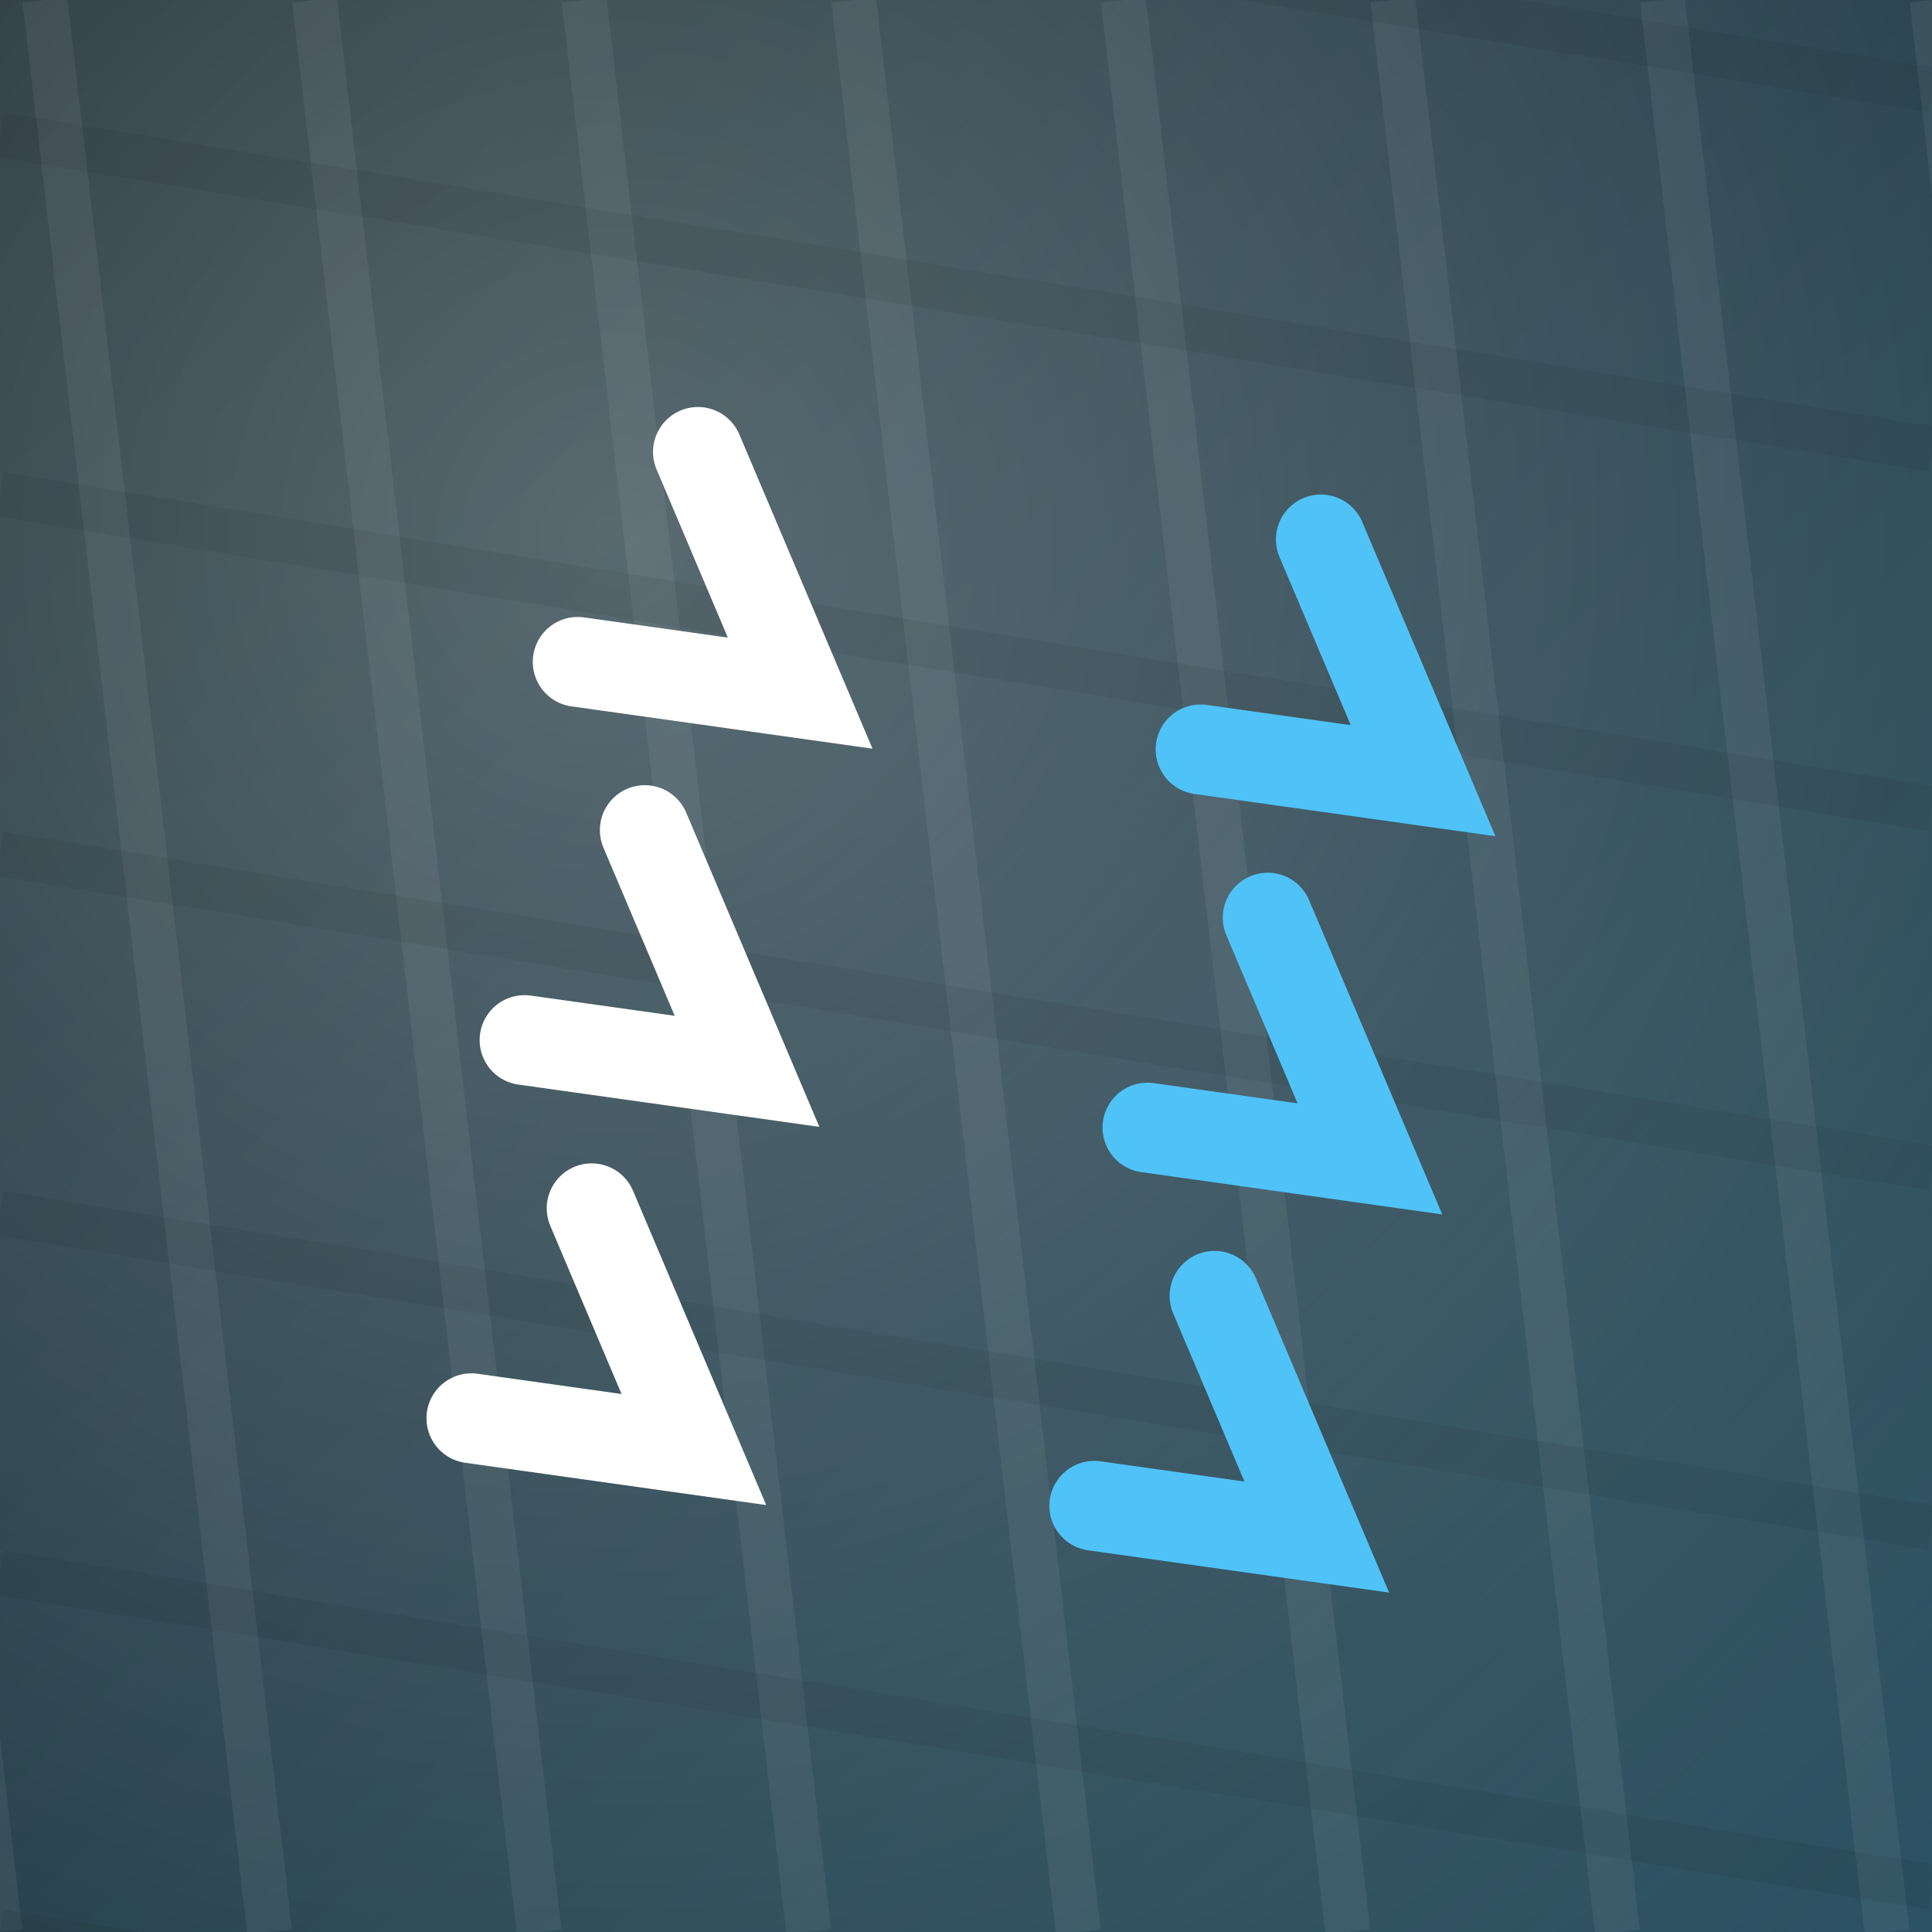
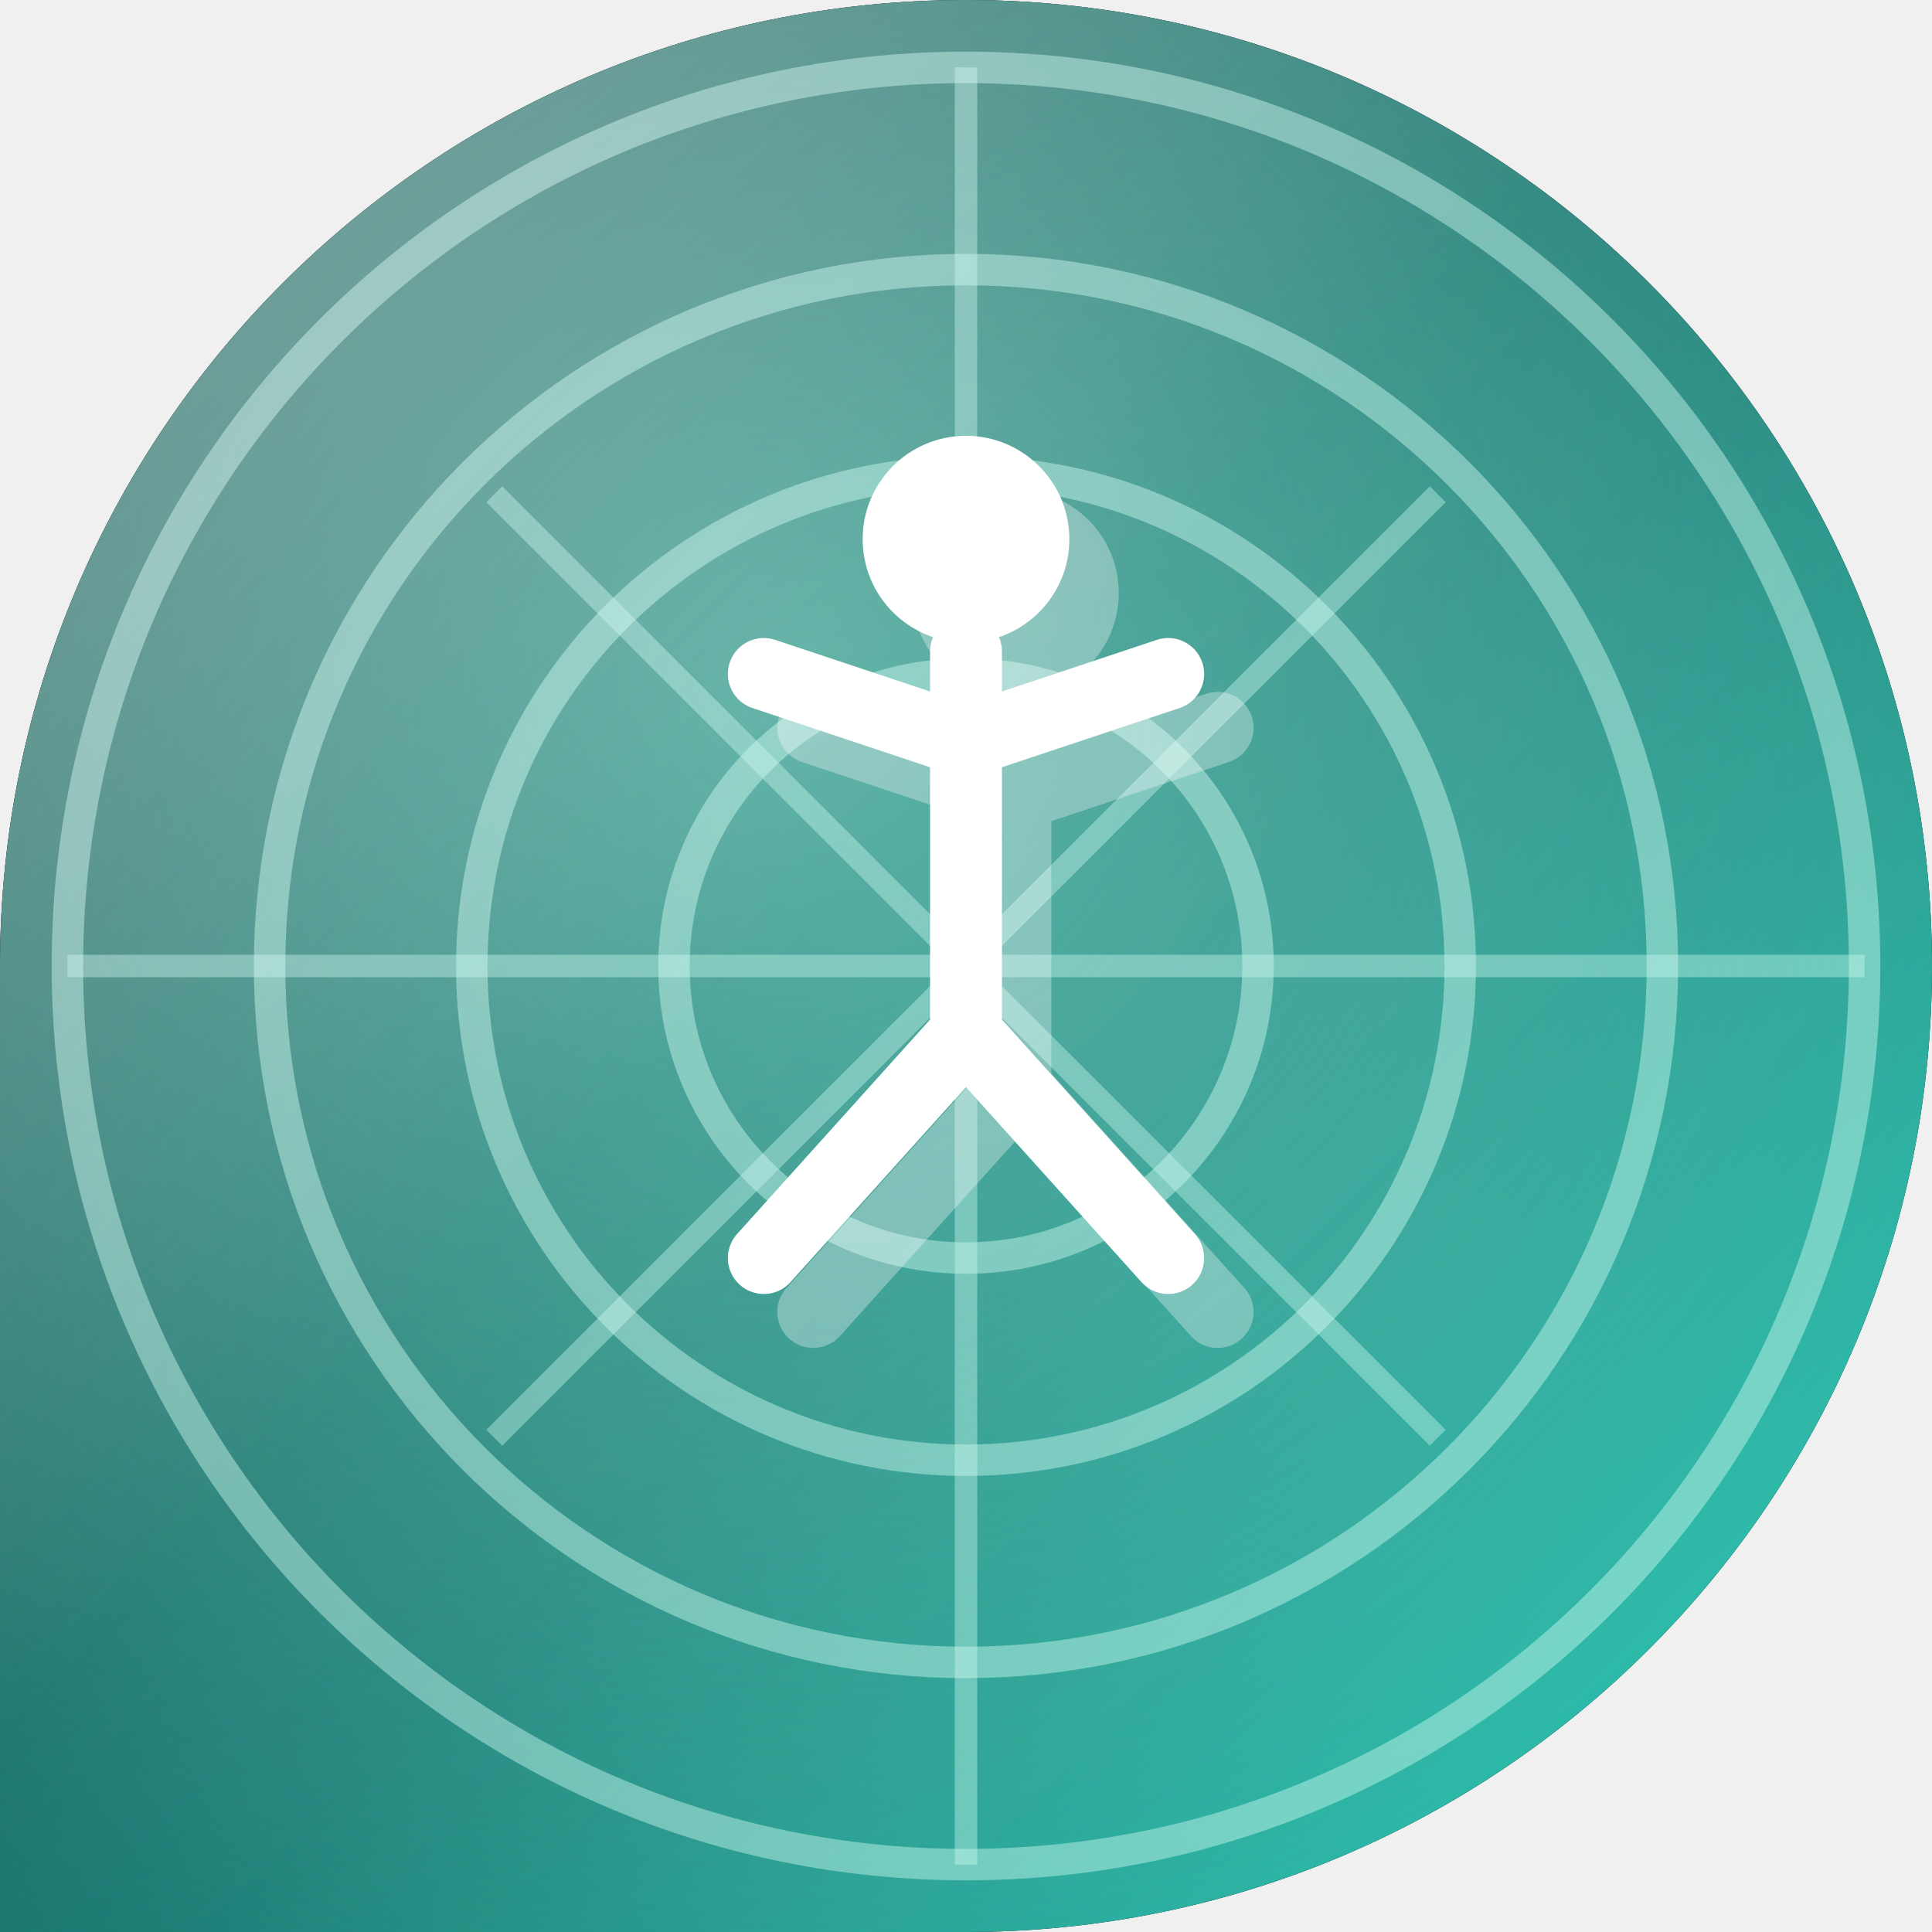
<svg xmlns="http://www.w3.org/2000/svg" width="86" height="86" viewBox="0 0 86 86">
  <defs>
-     <clipPath id="shp">
-       <path d="M 0 0 L 86.0 0 L 86.0 86.0 L 0 86.0 Z" fill-rule="evenodd" />
+     <clipPath id="shape" clipPathUnits="userSpaceOnUse">
+       <path d="M 0 0 L 86.0 0 L 86.0 86.0 L 0 86.0 Z M 0 43 A 43.0 43.0 0 0 1 43.0 0.0 L 0 0 Z M 43 0 A 43.0 43.0 0 0 1 86.0 43.0 L 86 0 Z M 86 43 A 43.0 43.0 0 0 1 43.0 86.0 L 86 86 Z" clip-rule="evenodd" />
    </clipPath>
-     <linearGradient id="g" x1="0" y1="0" x2="1" y2="1">
-       <stop offset="0" stop-color="#0f2027" />
-       <stop offset="1" stop-color="#2c5364" />
+     <linearGradient id="bg" x1="0" y1="0" x2="1" y2="1">
+       <stop offset="0" stop-color="#042f2e" />
+       <stop offset="0.55" stop-color="#0f766e" />
+       <stop offset="1" stop-color="#2dd4bf" />
    </linearGradient>
-     <radialGradient id="glo" cx="0.32" cy="0.28" r="0.95">
-       <stop offset="0" stop-color="rgba(255,255,255,.28)" />
-       <stop offset="1" stop-color="rgba(255,255,255,0)" />
+     <radialGradient id="glow" cx="0.41" cy="0.36" r="0.75">
+       <stop offset="0" stop-color="#99f6e4" stop-opacity="0.5" />
+       <stop offset="1" stop-color="#99f6e4" stop-opacity="0" />
    </radialGradient>
+     <linearGradient id="hi" x1="0" y1="0" x2="1" y2="1">
+       <stop offset="0" stop-color="#FFFFFF" stop-opacity="0.42" />
+       <stop offset="0.45" stop-color="#FFFFFF" stop-opacity="0.06" />
+       <stop offset="1" stop-color="#FFFFFF" stop-opacity="0" />
+     </linearGradient>
  </defs>
-   <g clip-path="url(#shp)">
-     <rect x="0" y="0" width="86" height="86" fill="url(#g)" />
-     <rect x="0" y="0" width="86" height="86" fill="url(#glo)" />
-     <g>
-       <line x1="-10.0" y1="0" x2="0.0" y2="86" stroke="rgba(255,255,255,.06)" stroke-width="2" />
-       <line x1="2.0" y1="0" x2="12.0" y2="86" stroke="rgba(255,255,255,.06)" stroke-width="2" />
-       <line x1="14.0" y1="0" x2="24.0" y2="86" stroke="rgba(255,255,255,.06)" stroke-width="2" />
-       <line x1="26.0" y1="0" x2="36.0" y2="86" stroke="rgba(255,255,255,.06)" stroke-width="2" />
-       <line x1="38.0" y1="0" x2="48.0" y2="86" stroke="rgba(255,255,255,.06)" stroke-width="2" />
-       <line x1="50.0" y1="0" x2="60.0" y2="86" stroke="rgba(255,255,255,.06)" stroke-width="2" />
-       <line x1="62.0" y1="0" x2="72.0" y2="86" stroke="rgba(255,255,255,.06)" stroke-width="2" />
-       <line x1="74.0" y1="0" x2="84.0" y2="86" stroke="rgba(255,255,255,.06)" stroke-width="2" />
-       <line x1="86.0" y1="0" x2="96.0" y2="86" stroke="rgba(255,255,255,.06)" stroke-width="2" />
-       <line x1="0" y1="-10.0" x2="86" y2="4.0" stroke="rgba(0,0,0,.06)" stroke-width="2" />
-       <line x1="0" y1="6.0" x2="86" y2="20.0" stroke="rgba(0,0,0,.06)" stroke-width="2" />
-       <line x1="0" y1="22.0" x2="86" y2="36.0" stroke="rgba(0,0,0,.06)" stroke-width="2" />
-       <line x1="0" y1="38.0" x2="86" y2="52.0" stroke="rgba(0,0,0,.06)" stroke-width="2" />
-       <line x1="0" y1="54.0" x2="86" y2="68.0" stroke="rgba(0,0,0,.06)" stroke-width="2" />
-       <line x1="0" y1="70.0" x2="86" y2="84.0" stroke="rgba(0,0,0,.06)" stroke-width="2" />
-       <line x1="0" y1="86.0" x2="86" y2="100.0" stroke="rgba(0,0,0,.06)" stroke-width="2" />
+   <path d="M 0 0 L 86.0 0 L 86.0 86.0 L 0 86.0 Z M 0 43 A 43.0 43.0 0 0 1 43.0 0.0 L 0 0 Z M 43 0 A 43.0 43.0 0 0 1 86.0 43.0 L 86 0 Z M 86 43 A 43.0 43.0 0 0 1 43.0 86.0 L 86 86 Z" fill="#000000" fill-rule="evenodd" />
+   <g clip-path="url(#shape)">
+     <rect width="86" height="86" fill="url(#bg)" />
+     <rect width="86" height="86" fill="url(#glow)" />
+     <g fill="none" stroke="#ccfbf1" stroke-width="1.4" stroke-opacity="0.45">
+       <circle cx="43" cy="43" r="13" />
+       <circle cx="43" cy="43" r="22" />
+       <circle cx="43" cy="43" r="31" />
+       <circle cx="43" cy="43" r="40" />
    </g>
-     <g transform="rotate(8 43 43)">
-       <path d="M 24 32 L 34 32 L 28 22" fill="none" stroke="#fff" stroke-width="4" stroke-linecap="round" />
-       <path d="M 52 32 L 62 32 L 56 22" fill="none" stroke="#4fc3f7" stroke-width="4" stroke-linecap="round" />
-       <path d="M 24 49 L 34 49 L 28 39" fill="none" stroke="#fff" stroke-width="4" stroke-linecap="round" />
-       <path d="M 52 49 L 62 49 L 56 39" fill="none" stroke="#4fc3f7" stroke-width="4" stroke-linecap="round" />
-       <path d="M 24 66 L 34 66 L 28 56" fill="none" stroke="#fff" stroke-width="4" stroke-linecap="round" />
-       <path d="M 52 66 L 62 66 L 56 56" fill="none" stroke="#4fc3f7" stroke-width="4" stroke-linecap="round" />
+     <g stroke="#ccfbf1" stroke-width="1" stroke-opacity="0.4">
+       <path d="M 43 3 V 83" />
+       <path d="M 3 43 H 83" />
+       <path d="M 22 22 L 64 64" />
+       <path d="M 64 22 L 22 64" />
    </g>
+     <g transform="translate(0,0)">
+       <g transform="translate(2.2,2.4)" opacity="0.32" fill="#000000">
+         <circle cx="43" cy="24" r="4.6" fill="#ffffff" />
+         <path d="M 43 29 V 46 M 43 33 L 34 30 M 43 33 L 52 30 M 43 46 L 34 56 M 43 46 L 52 56" fill="none" stroke="#ffffff" stroke-width="3.2" stroke-linecap="round" stroke-linejoin="round" />
+       </g>
+       <circle cx="43" cy="24" r="4.6" fill="#ffffff" />
+       <path d="M 43 29 V 46 M 43 33 L 34 30 M 43 33 L 52 30 M 43 46 L 34 56 M 43 46 L 52 56" fill="none" stroke="#ffffff" stroke-width="3.2" stroke-linecap="round" stroke-linejoin="round" />
+     </g>
+     <rect width="86" height="86" fill="url(#hi)" />
  </g>
</svg>
